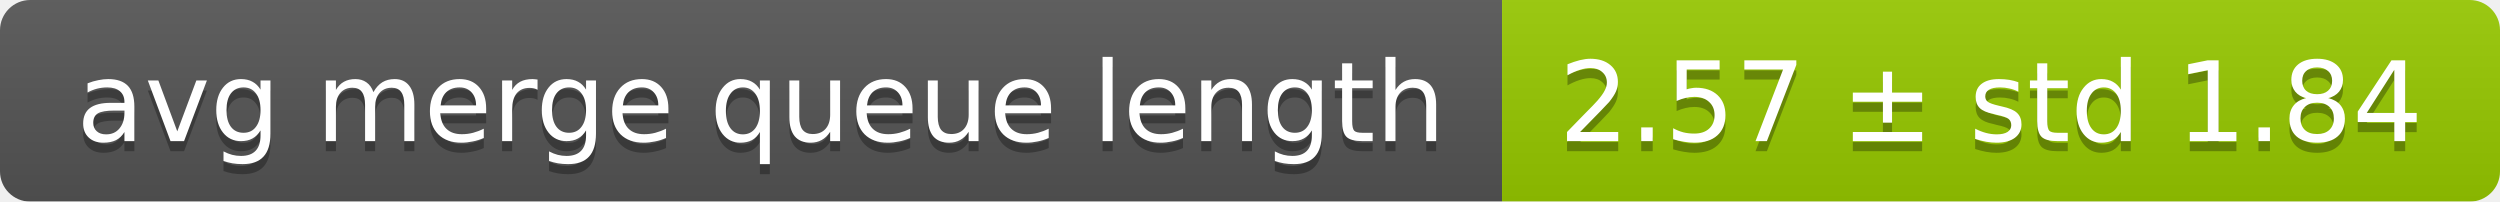
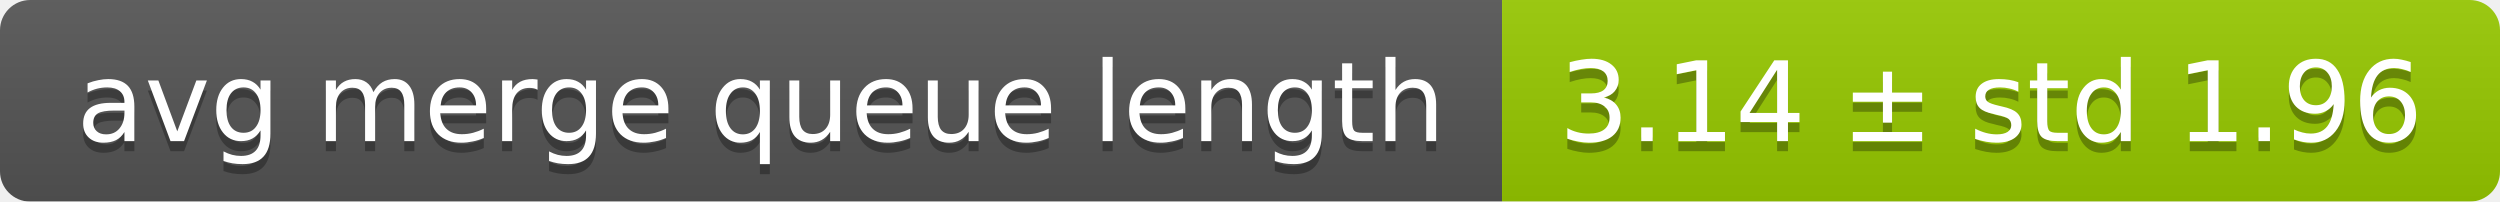
<svg xmlns="http://www.w3.org/2000/svg" width="248" height="20">
  <linearGradient id="smooth" x2="0" y2="100%">
    <stop offset="0" stop-color="#bbb" stop-opacity=".1" />
    <stop offset="1" stop-opacity=".1" />
  </linearGradient>
  <mask id="round">
    <rect width="248" height="20" rx="3" fill="#fff" />
  </mask>
  <g mask="url(#round)">
    <rect width="149" height="20" fill="#555" />
    <rect x="149" width="99" height="20" fill="#97ca00" />
    <rect width="248" height="20" fill="url(#smooth)" />
  </g>
  <g fill="#fff" text-anchor="middle" font-family="DejaVu Sans,Verdana,Geneva,sans-serif" font-size="11">
    <text x="75.5" y="15" fill="#010101" fill-opacity=".3">avg merge queue length</text>
    <text x="75.5" y="14">avg merge queue length</text>
-     <text x="197.5" y="15" fill="#010101" fill-opacity=".3">2.57 ± std 1.84</text>
-     <text x="197.5" y="14">2.57 ± std 1.84</text>
+     <text x="197.5" y="15" fill="#010101" fill-opacity=".3">3.14 ± std 1.96</text>
+     <text x="197.5" y="14">3.14 ± std 1.96</text>
  </g>
</svg>
